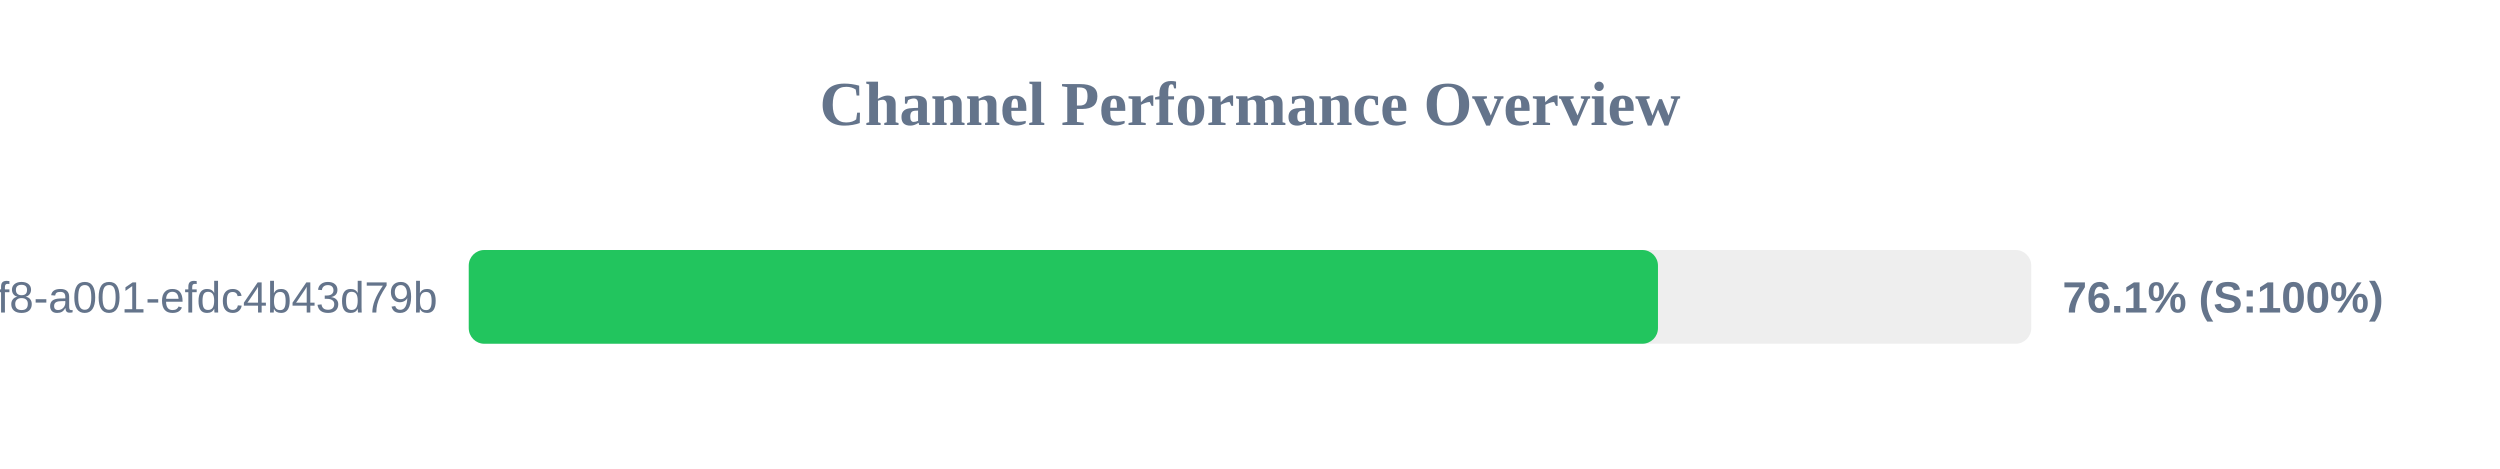
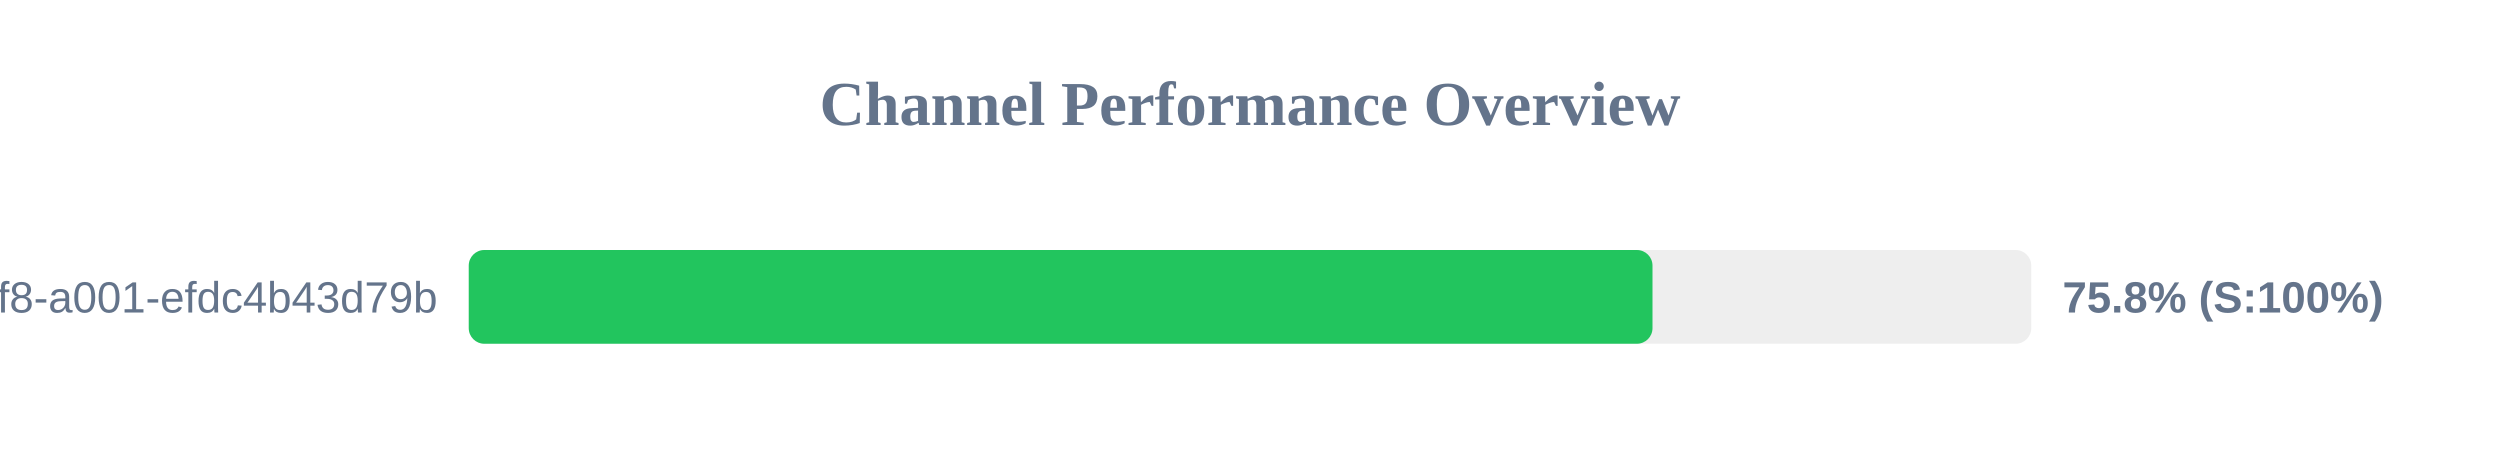
<svg xmlns="http://www.w3.org/2000/svg" width="800" height="150" version="1.1">
  <style>
        .row { font: 14px Arial; fill: #64748b; }
        .score { font: bold 14px Arial; fill: #64748b; }
    </style>
  <text x="400" y="40" text-anchor="middle" font-size="20px" font-weight="bold" fill="#64748b">Channel Performance Overview</text>
  <rect x="150" y="80" width="500" height="30" fill="#eee" rx="5" />
-   <rect x="150" y="80" width="380.55" height="30" fill="#22c55e" rx="5" />
+   <rect x="150" y="80" width="378.8" height="30" fill="#22c55e" rx="5" />
  <text x="140" y="100" text-anchor="end" class="row">?uuid=1fdb6b30-5371-4ff8-a001-efdc4b43d79b</text>
-   <text x="660" y="100" text-anchor="start" class="score">76.1% (S:100%)</text>
+   <text x="660" y="100" text-anchor="start" class="score">75.8% (S:100%)</text>
</svg>
